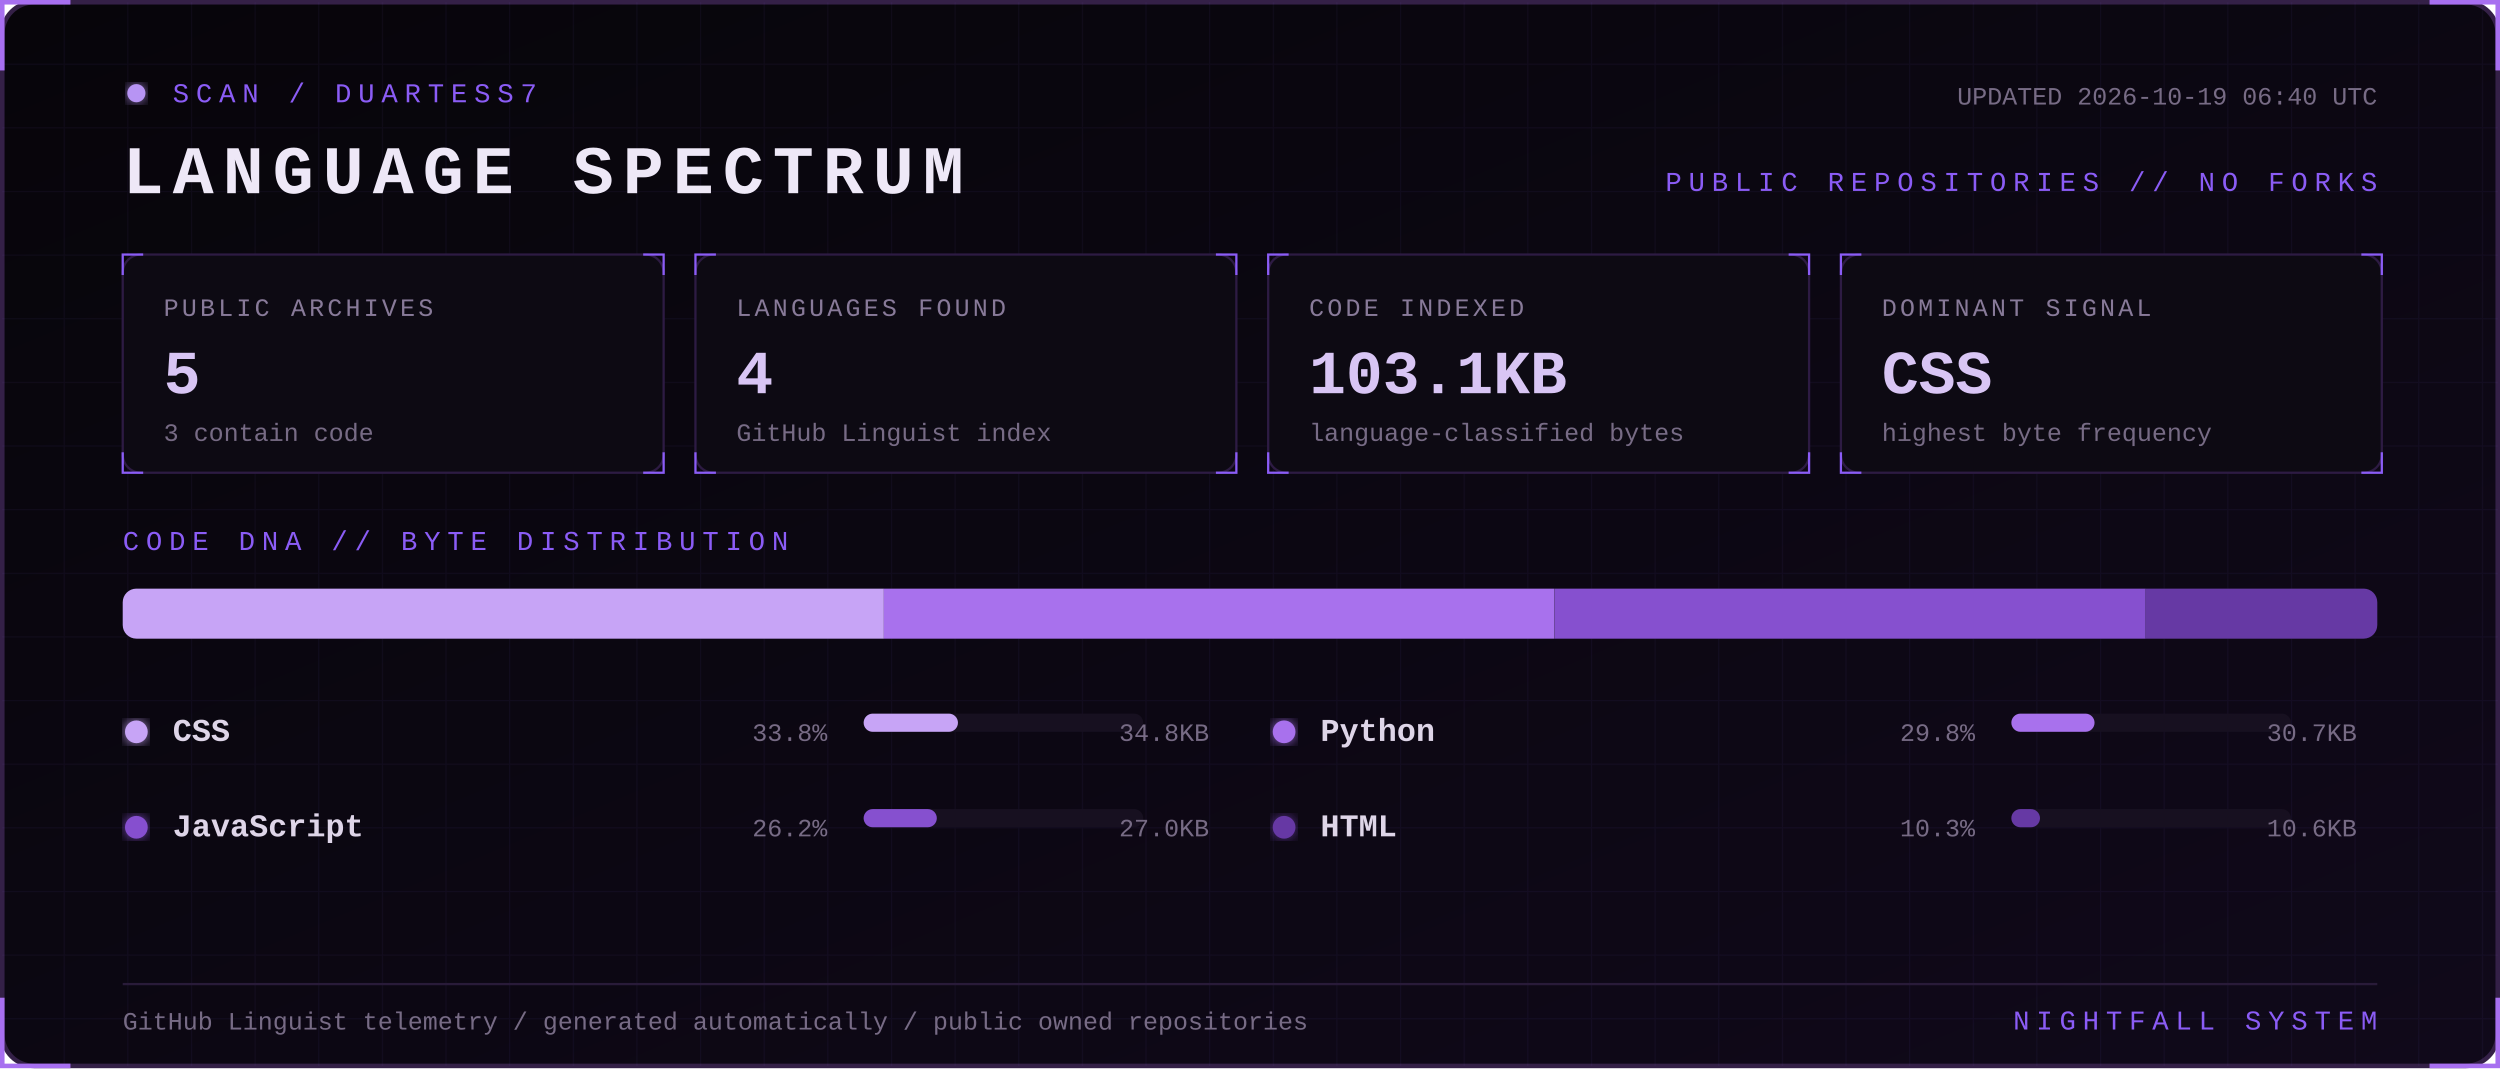
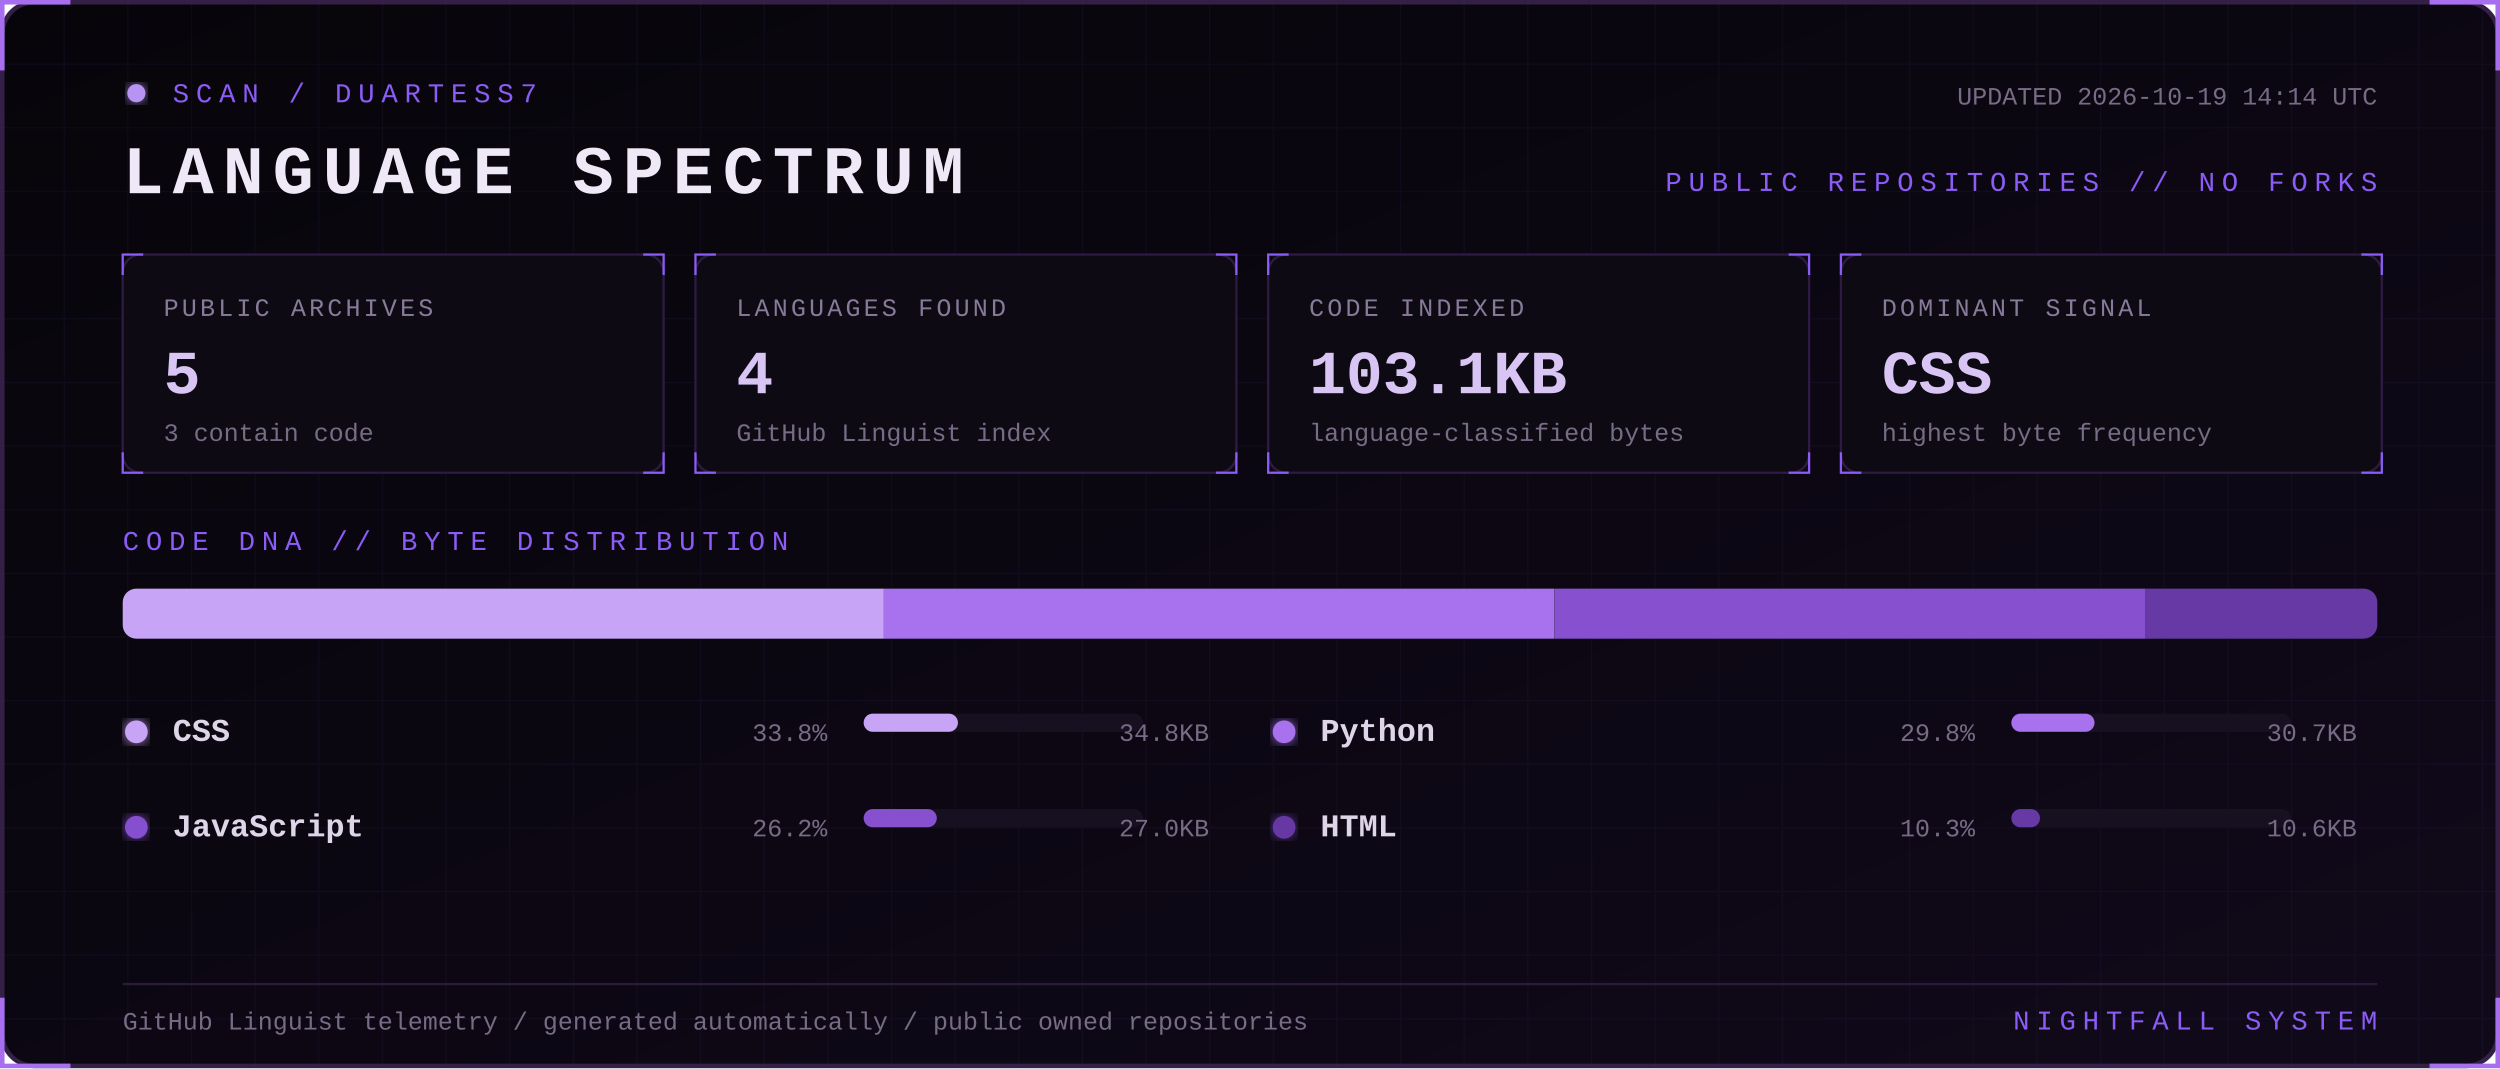
<svg xmlns="http://www.w3.org/2000/svg" width="1100" height="470" viewBox="0 0 1100 470" role="img" aria-labelledby="title desc">
  <defs>
    <linearGradient id="bg" x1="0" y1="0" x2="1" y2="1">
      <stop stop-color="#07050a" />
      <stop offset="1" stop-color="#10091a" />
    </linearGradient>
    <filter id="glow">
      <feGaussianBlur stdDeviation="3" result="b" />
      <feMerge>
        <feMergeNode in="b" />
        <feMergeNode in="SourceGraphic" />
      </feMerge>
    </filter>
    <pattern id="grid" width="28" height="28" patternUnits="userSpaceOnUse">
      <path d="M28 0H0V28" fill="none" stroke="#8b5cf6" stroke-opacity=".055" />
    </pattern>
    <style>
      text { font-family: Consolas, 'Courier New', monospace; }
      .kicker { fill:#8b5cf6; font-size:12px; letter-spacing:3px; }
      .title { fill:#eee8f7; font-size:30px; font-weight:700; letter-spacing:4px; }
      .label { fill:#887a99; font-size:11px; letter-spacing:1.4px; }
      .value { fill:#d8c5f4; font-size:27px; font-weight:700; }
      .detail,.pct { fill:#776b85; font-size:11px; }
      .lang { fill:#ded5e8; font-size:14px; font-weight:700; }
      .blink { animation:blink 1.6s step-end infinite; }
      @keyframes blink { 50% { opacity:.25 } }
    </style>
  </defs>
  <rect x="1" y="1" width="1098" height="468" rx="14" fill="url(#bg)" stroke="#342047" stroke-width="2" />
  <rect x="1" y="1" width="1098" height="468" rx="14" fill="url(#grid)" />
  <path d="M31 1H1v30 M1069 1h30v30 M1099 439v30h-30 M31 469H1v-30" stroke="#a76ff0" stroke-width="2" fill="none" />
  <g transform="translate(54 36)">
    <circle cx="6" cy="5" r="4" fill="#b794f4" filter="url(#glow)" class="blink" />
    <text x="22" y="9" class="kicker">SCAN / DUARTESS7</text>
    <text y="49" class="title">LANGUAGE SPECTRUM</text>
-     <text x="992" y="10" text-anchor="end" class="detail">UPDATED 2026-10-19 06:40 UTC</text>
+     <text x="992" y="10" text-anchor="end" class="detail">UPDATED 2026-10-19 14:14 UTC</text>
    <text x="992" y="48" text-anchor="end" class="kicker">PUBLIC REPOSITORIES // NO FORKS</text>
  </g>
  <g transform="translate(54 112)">
    <rect width="238" height="96" rx="8" fill="#0d0a13" stroke="#2d1b43" />
    <path d="M0 9V0h9 M229 0h9v9 M238 87v9h-9 M9 96H0v-9" stroke="#8b5cf6" fill="none" />
    <text x="18" y="27" class="label">PUBLIC ARCHIVES</text>
    <text x="18" y="61" class="value">5</text>
    <text x="18" y="82" class="detail">3 contain code</text>
  </g>
  <g transform="translate(306 112)">
    <rect width="238" height="96" rx="8" fill="#0d0a13" stroke="#2d1b43" />
    <path d="M0 9V0h9 M229 0h9v9 M238 87v9h-9 M9 96H0v-9" stroke="#8b5cf6" fill="none" />
    <text x="18" y="27" class="label">LANGUAGES FOUND</text>
    <text x="18" y="61" class="value">4</text>
    <text x="18" y="82" class="detail">GitHub Linguist index</text>
  </g>
  <g transform="translate(558 112)">
    <rect width="238" height="96" rx="8" fill="#0d0a13" stroke="#2d1b43" />
    <path d="M0 9V0h9 M229 0h9v9 M238 87v9h-9 M9 96H0v-9" stroke="#8b5cf6" fill="none" />
    <text x="18" y="27" class="label">CODE INDEXED</text>
    <text x="18" y="61" class="value">103.1KB</text>
    <text x="18" y="82" class="detail">language-classified bytes</text>
  </g>
  <g transform="translate(810 112)">
    <rect width="238" height="96" rx="8" fill="#0d0a13" stroke="#2d1b43" />
    <path d="M0 9V0h9 M229 0h9v9 M238 87v9h-9 M9 96H0v-9" stroke="#8b5cf6" fill="none" />
    <text x="18" y="27" class="label">DOMINANT SIGNAL</text>
    <text x="18" y="61" class="value">CSS</text>
    <text x="18" y="82" class="detail">highest byte frequency</text>
  </g>
  <text x="54" y="242" class="kicker">CODE DNA // BYTE DISTRIBUTION</text>
  <rect x="54" y="259" width="992" height="22" rx="6" fill="#171020" />
  <clipPath id="bar">
    <rect x="54" y="259" width="992" height="22" rx="6" />
  </clipPath>
  <g clip-path="url(#bar)">
    <rect x="54.0" y="259" width="334.9" height="22" fill="#c7a4f6" />
    <rect x="388.9" y="259" width="295.1" height="22" fill="#a871ed" />
    <rect x="684.1" y="259" width="260.0" height="22" fill="#8650cf" />
    <rect x="944.1" y="259" width="101.9" height="22" fill="#6639a4" />
  </g>
  <g transform="translate(54 326)">
    <circle cx="6" cy="-4" r="5" fill="#c7a4f6" filter="url(#glow)" />
    <text x="22" class="lang">CSS</text>
    <text x="310" text-anchor="end" class="pct">33.8%</text>
    <rect x="326" y="-12" width="123" height="8" rx="4" fill="#171020" />
    <rect x="326" y="-12" width="41.5" height="8" rx="4" fill="#c7a4f6" />
    <text x="478" text-anchor="end" class="detail">34.8KB</text>
  </g>
  <g transform="translate(559 326)">
    <circle cx="6" cy="-4" r="5" fill="#a871ed" filter="url(#glow)" />
    <text x="22" class="lang">Python</text>
    <text x="310" text-anchor="end" class="pct">29.8%</text>
    <rect x="326" y="-12" width="123" height="8" rx="4" fill="#171020" />
    <rect x="326" y="-12" width="36.6" height="8" rx="4" fill="#a871ed" />
    <text x="478" text-anchor="end" class="detail">30.7KB</text>
  </g>
  <g transform="translate(54 368)">
    <circle cx="6" cy="-4" r="5" fill="#8650cf" filter="url(#glow)" />
    <text x="22" class="lang">JavaScript</text>
    <text x="310" text-anchor="end" class="pct">26.2%</text>
    <rect x="326" y="-12" width="123" height="8" rx="4" fill="#171020" />
    <rect x="326" y="-12" width="32.2" height="8" rx="4" fill="#8650cf" />
    <text x="478" text-anchor="end" class="detail">27.0KB</text>
  </g>
  <g transform="translate(559 368)">
    <circle cx="6" cy="-4" r="5" fill="#6639a4" filter="url(#glow)" />
    <text x="22" class="lang">HTML</text>
    <text x="310" text-anchor="end" class="pct">10.3%</text>
    <rect x="326" y="-12" width="123" height="8" rx="4" fill="#171020" />
    <rect x="326" y="-12" width="12.6" height="8" rx="4" fill="#6639a4" />
    <text x="478" text-anchor="end" class="detail">10.6KB</text>
  </g>
  <path d="M54 433H1046" stroke="#291b39" />
  <text x="54" y="453" class="detail">GitHub Linguist telemetry / generated automatically / public owned repositories</text>
  <text x="1046" y="453" text-anchor="end" class="kicker">NIGHTFALL SYSTEM</text>
</svg>
